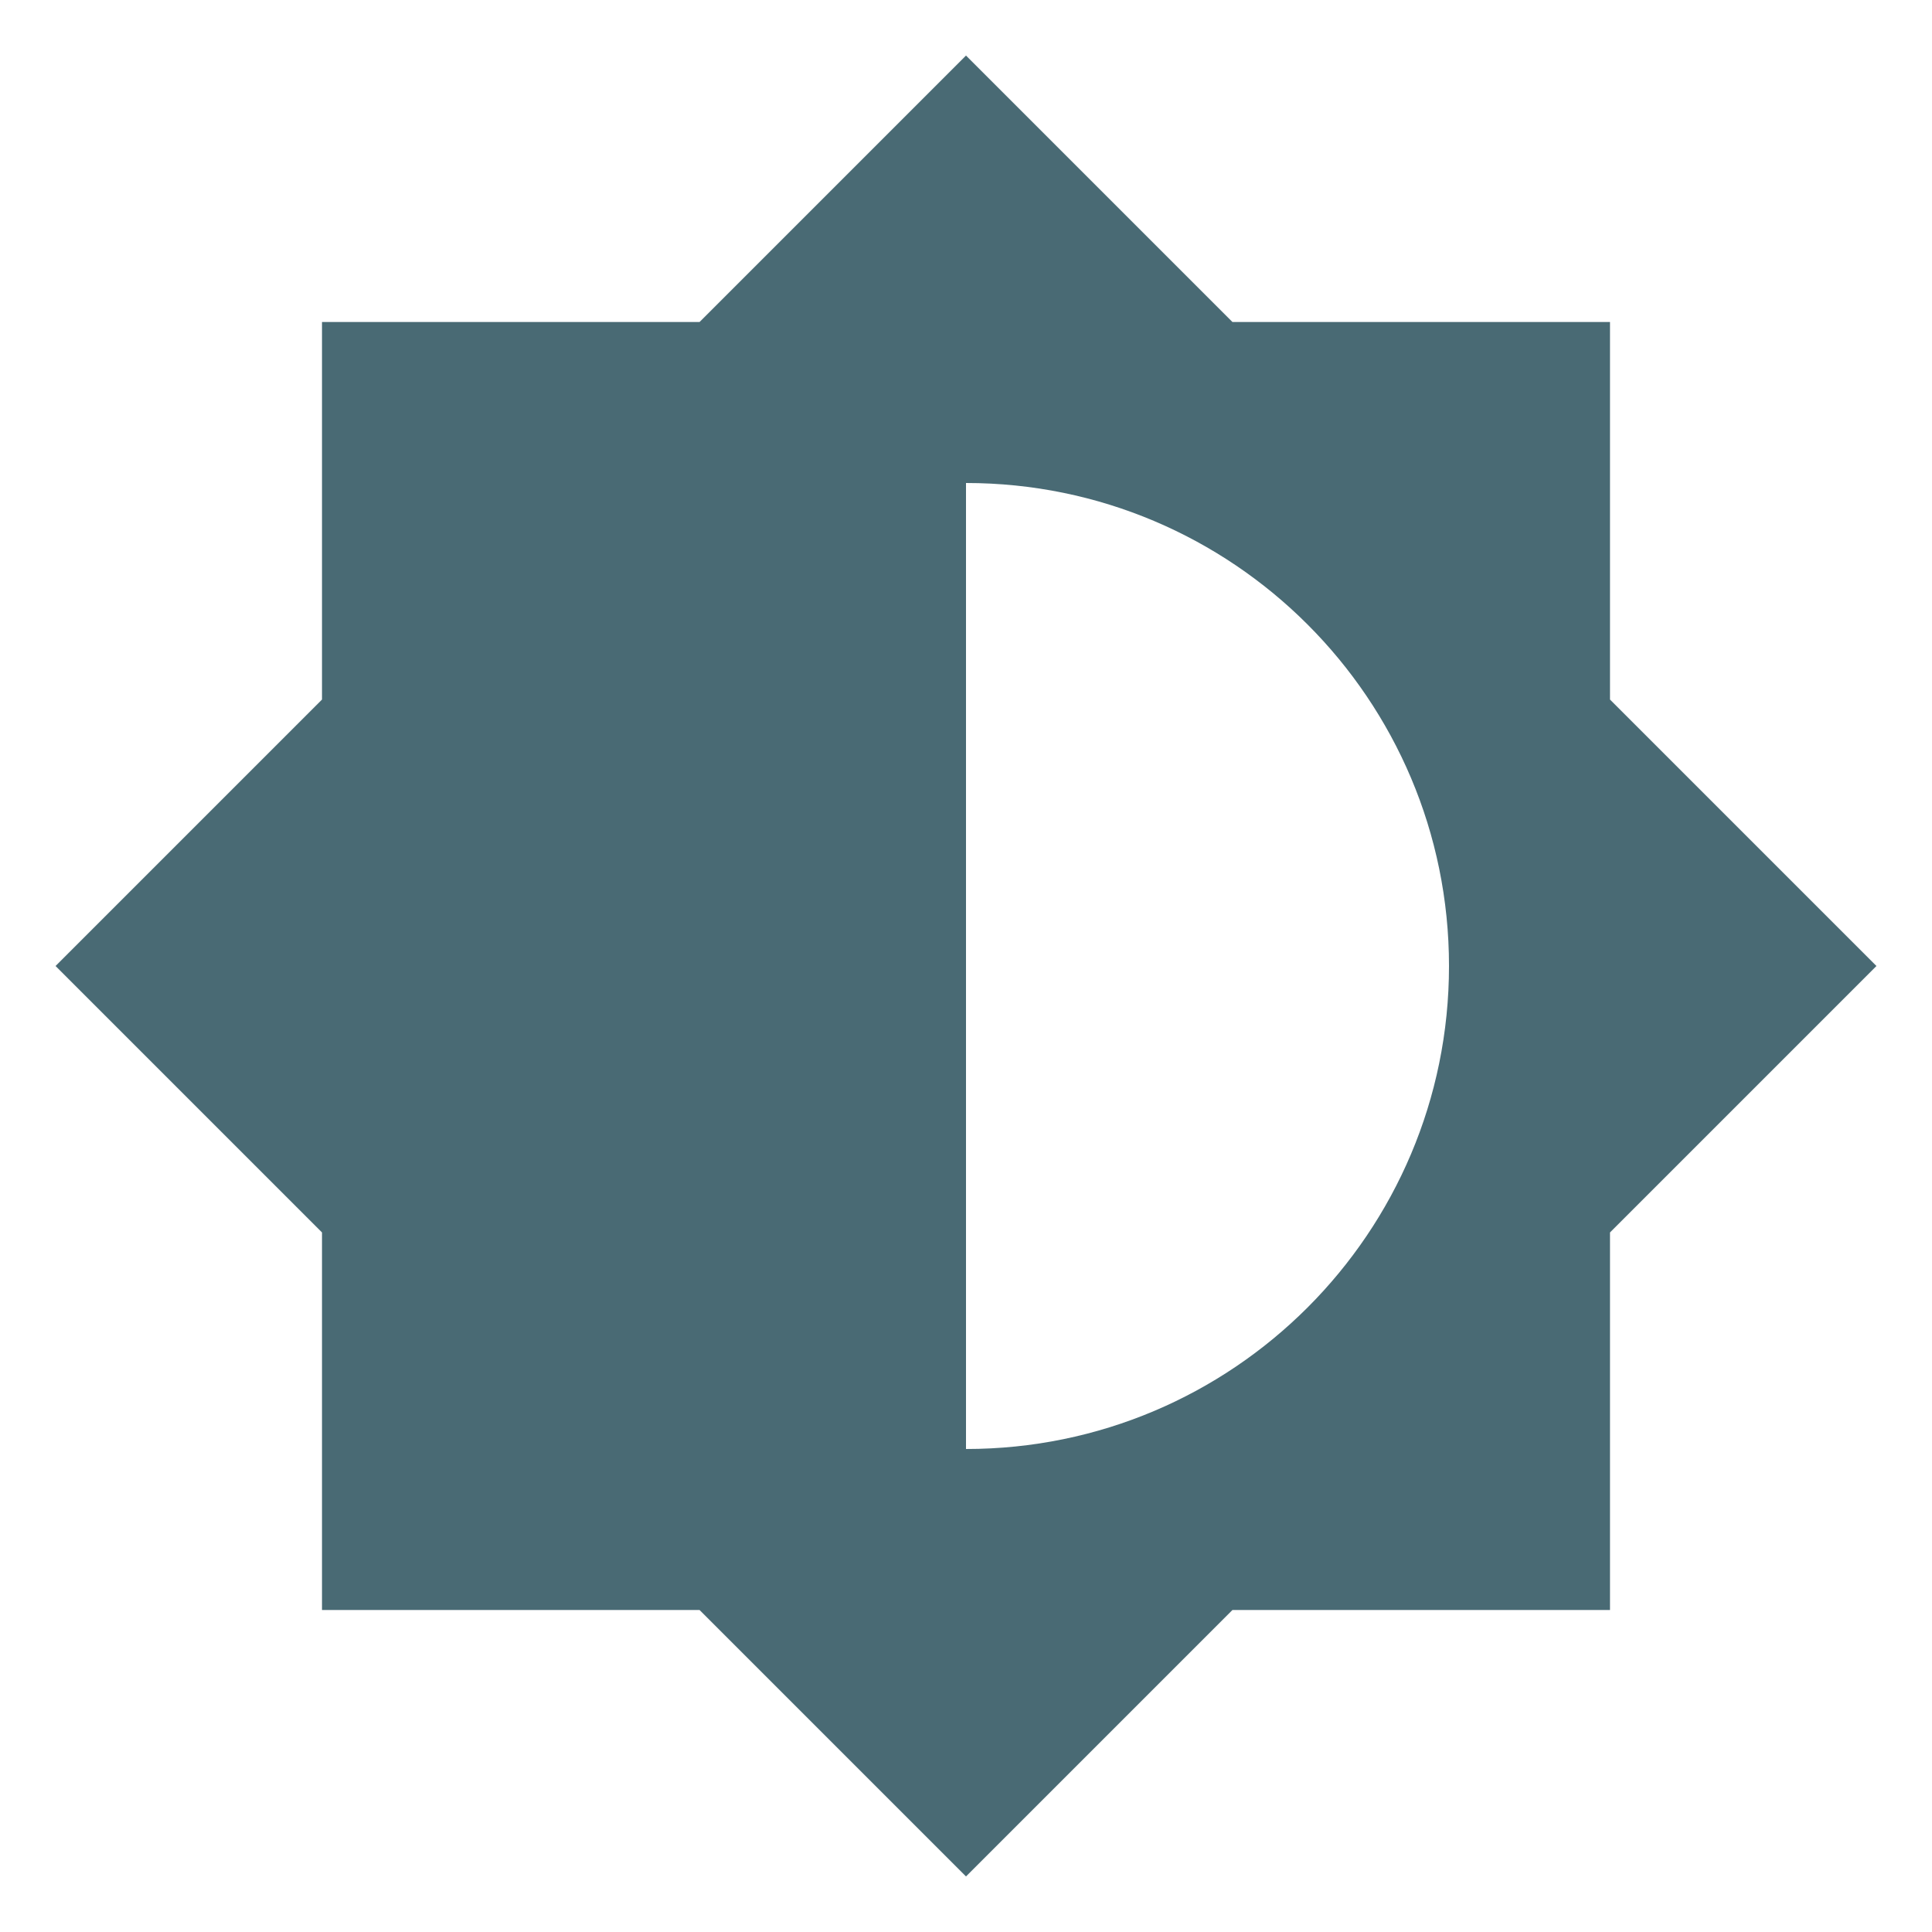
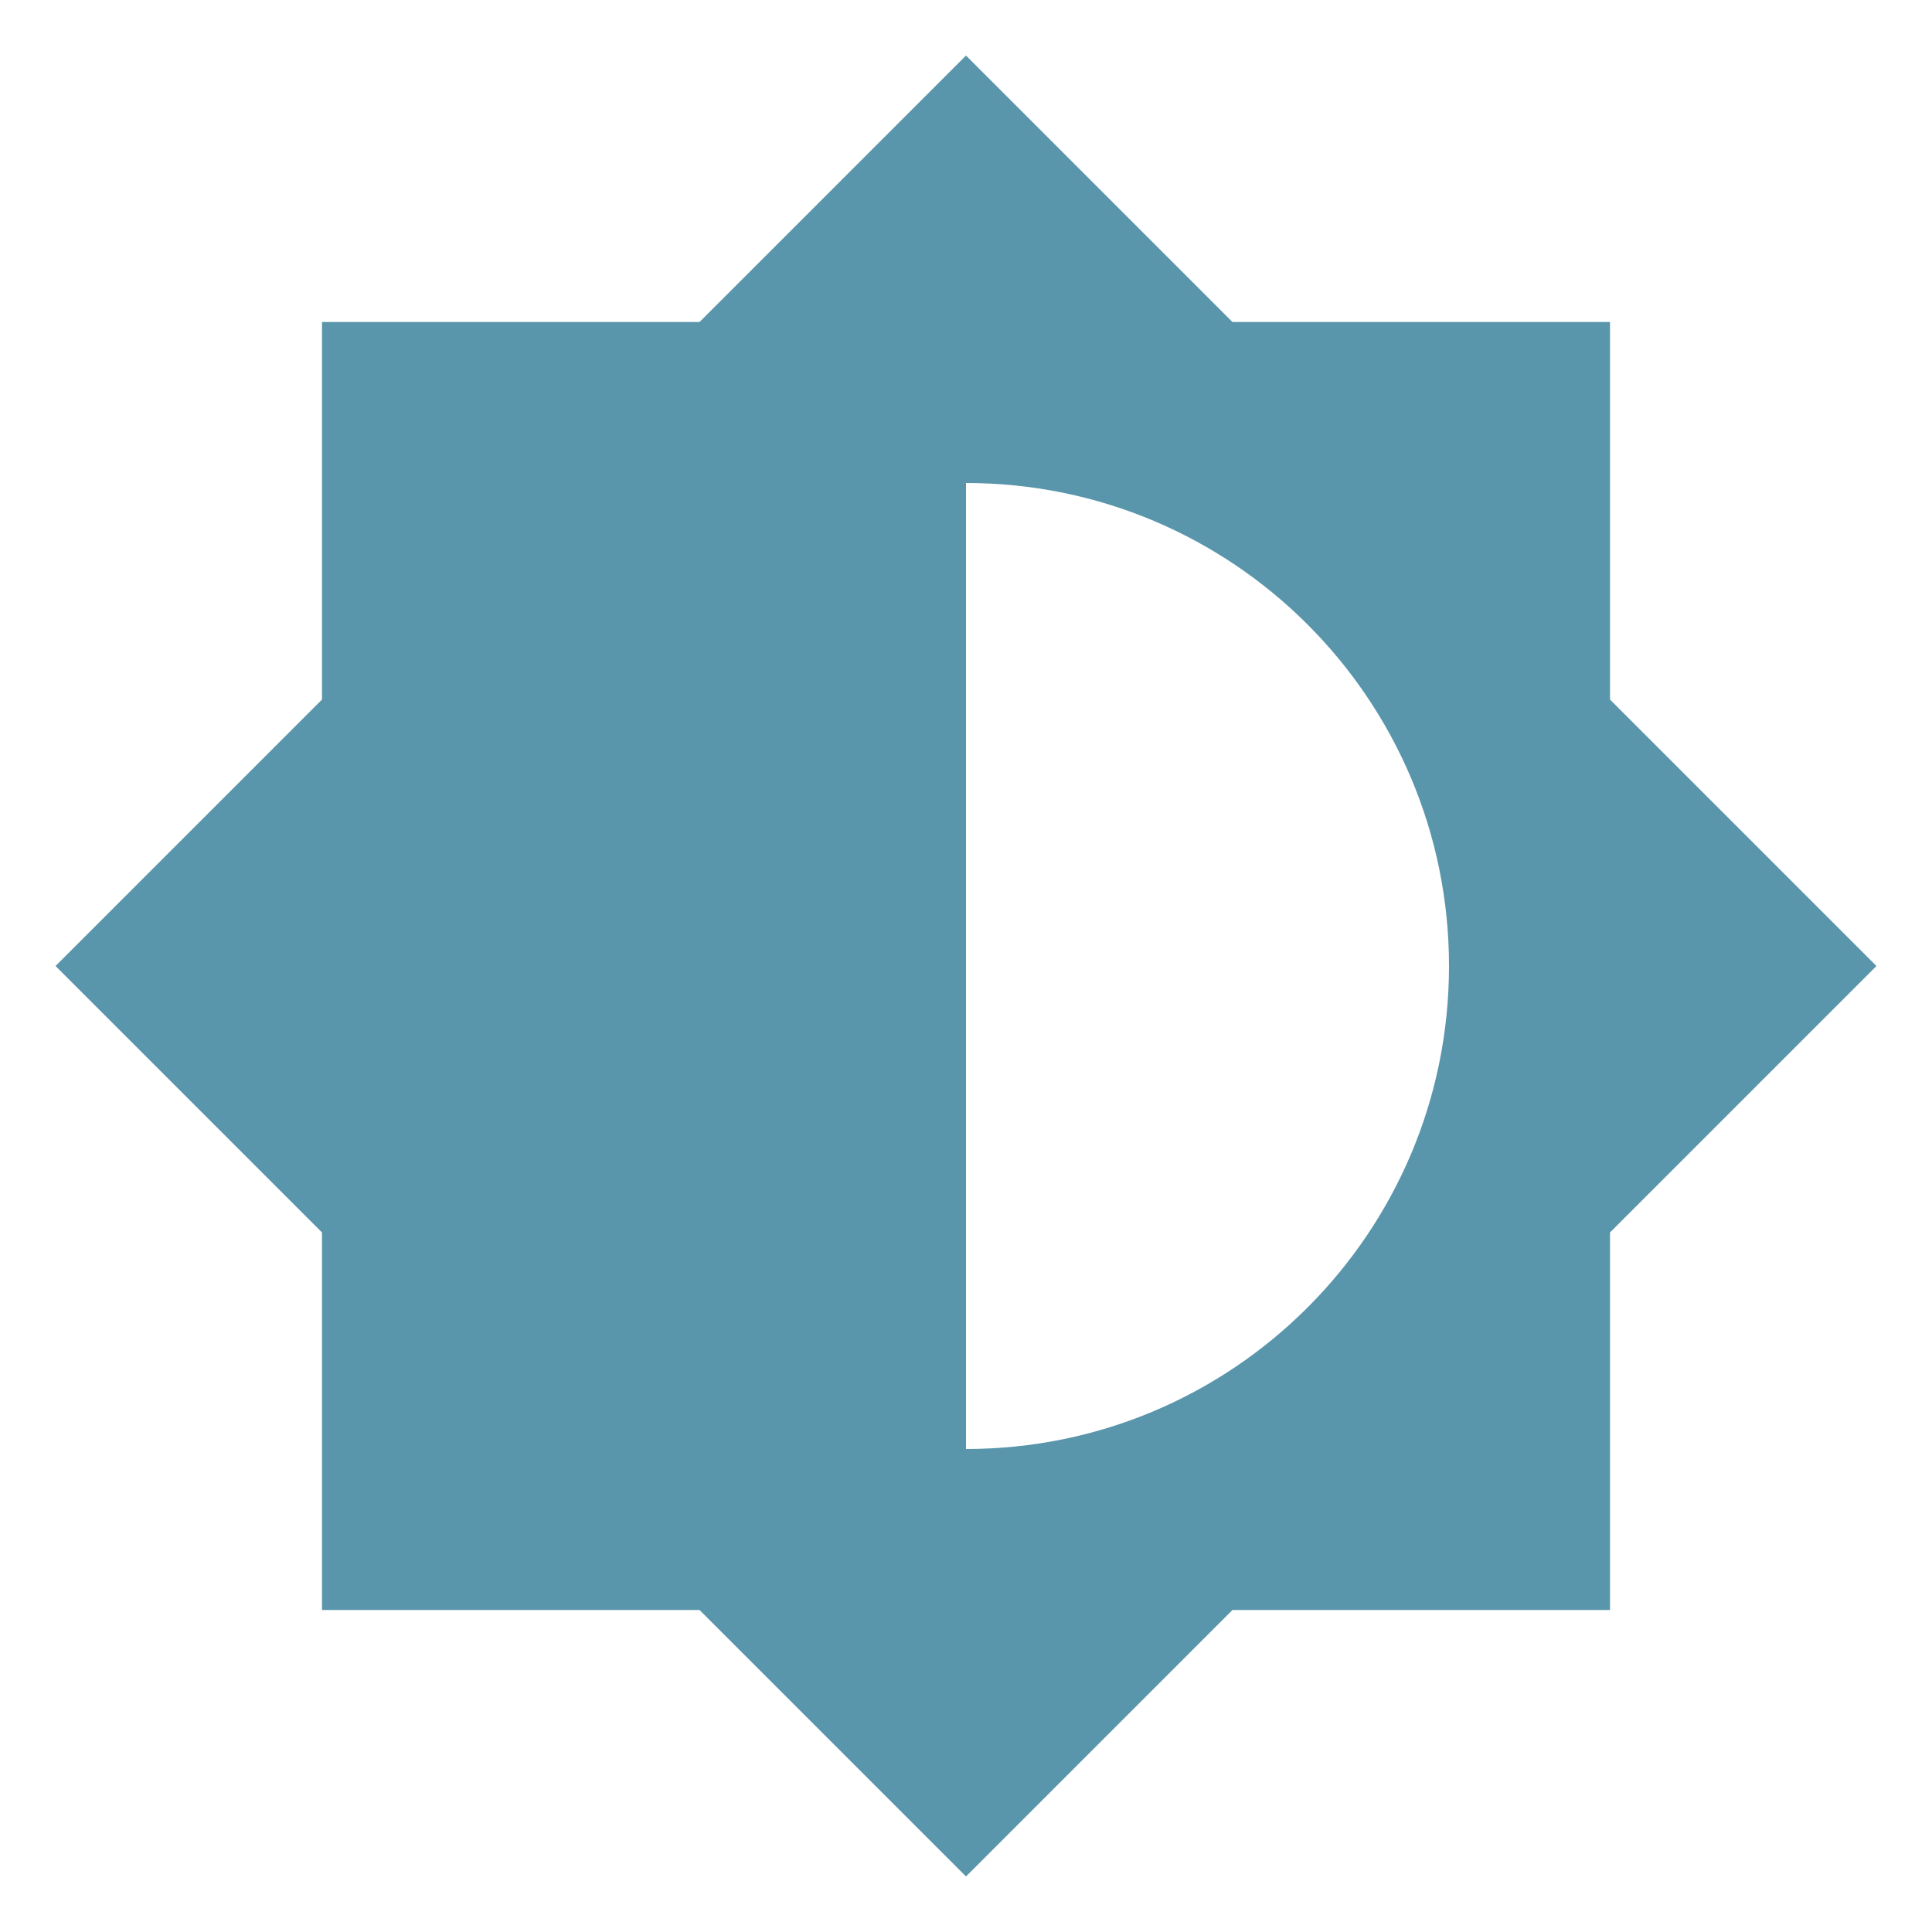
<svg xmlns="http://www.w3.org/2000/svg" viewBox="0 0 24 24">
-   <path d="M12,18V6A6,6 0 0,1 18,12A6,6 0 0,1 12,18M20,15.31L23.31,12L20,8.69V4H15.31L12,0.69L8.69,4H4V8.69L0.69,12L4,15.31V20H8.69L12,23.31L15.31,20H20V15.31Z" fill="#496A74" />
+   <path d="M12,18V6A6,6 0 0,1 18,12A6,6 0 0,1 12,18M20,15.31L23.31,12L20,8.69V4H15.31L12,0.69L8.69,4H4V8.69L0.69,12L4,15.31V20H8.69L12,23.31L15.31,20H20V15.31Z" fill="#5995AB" />
</svg>
